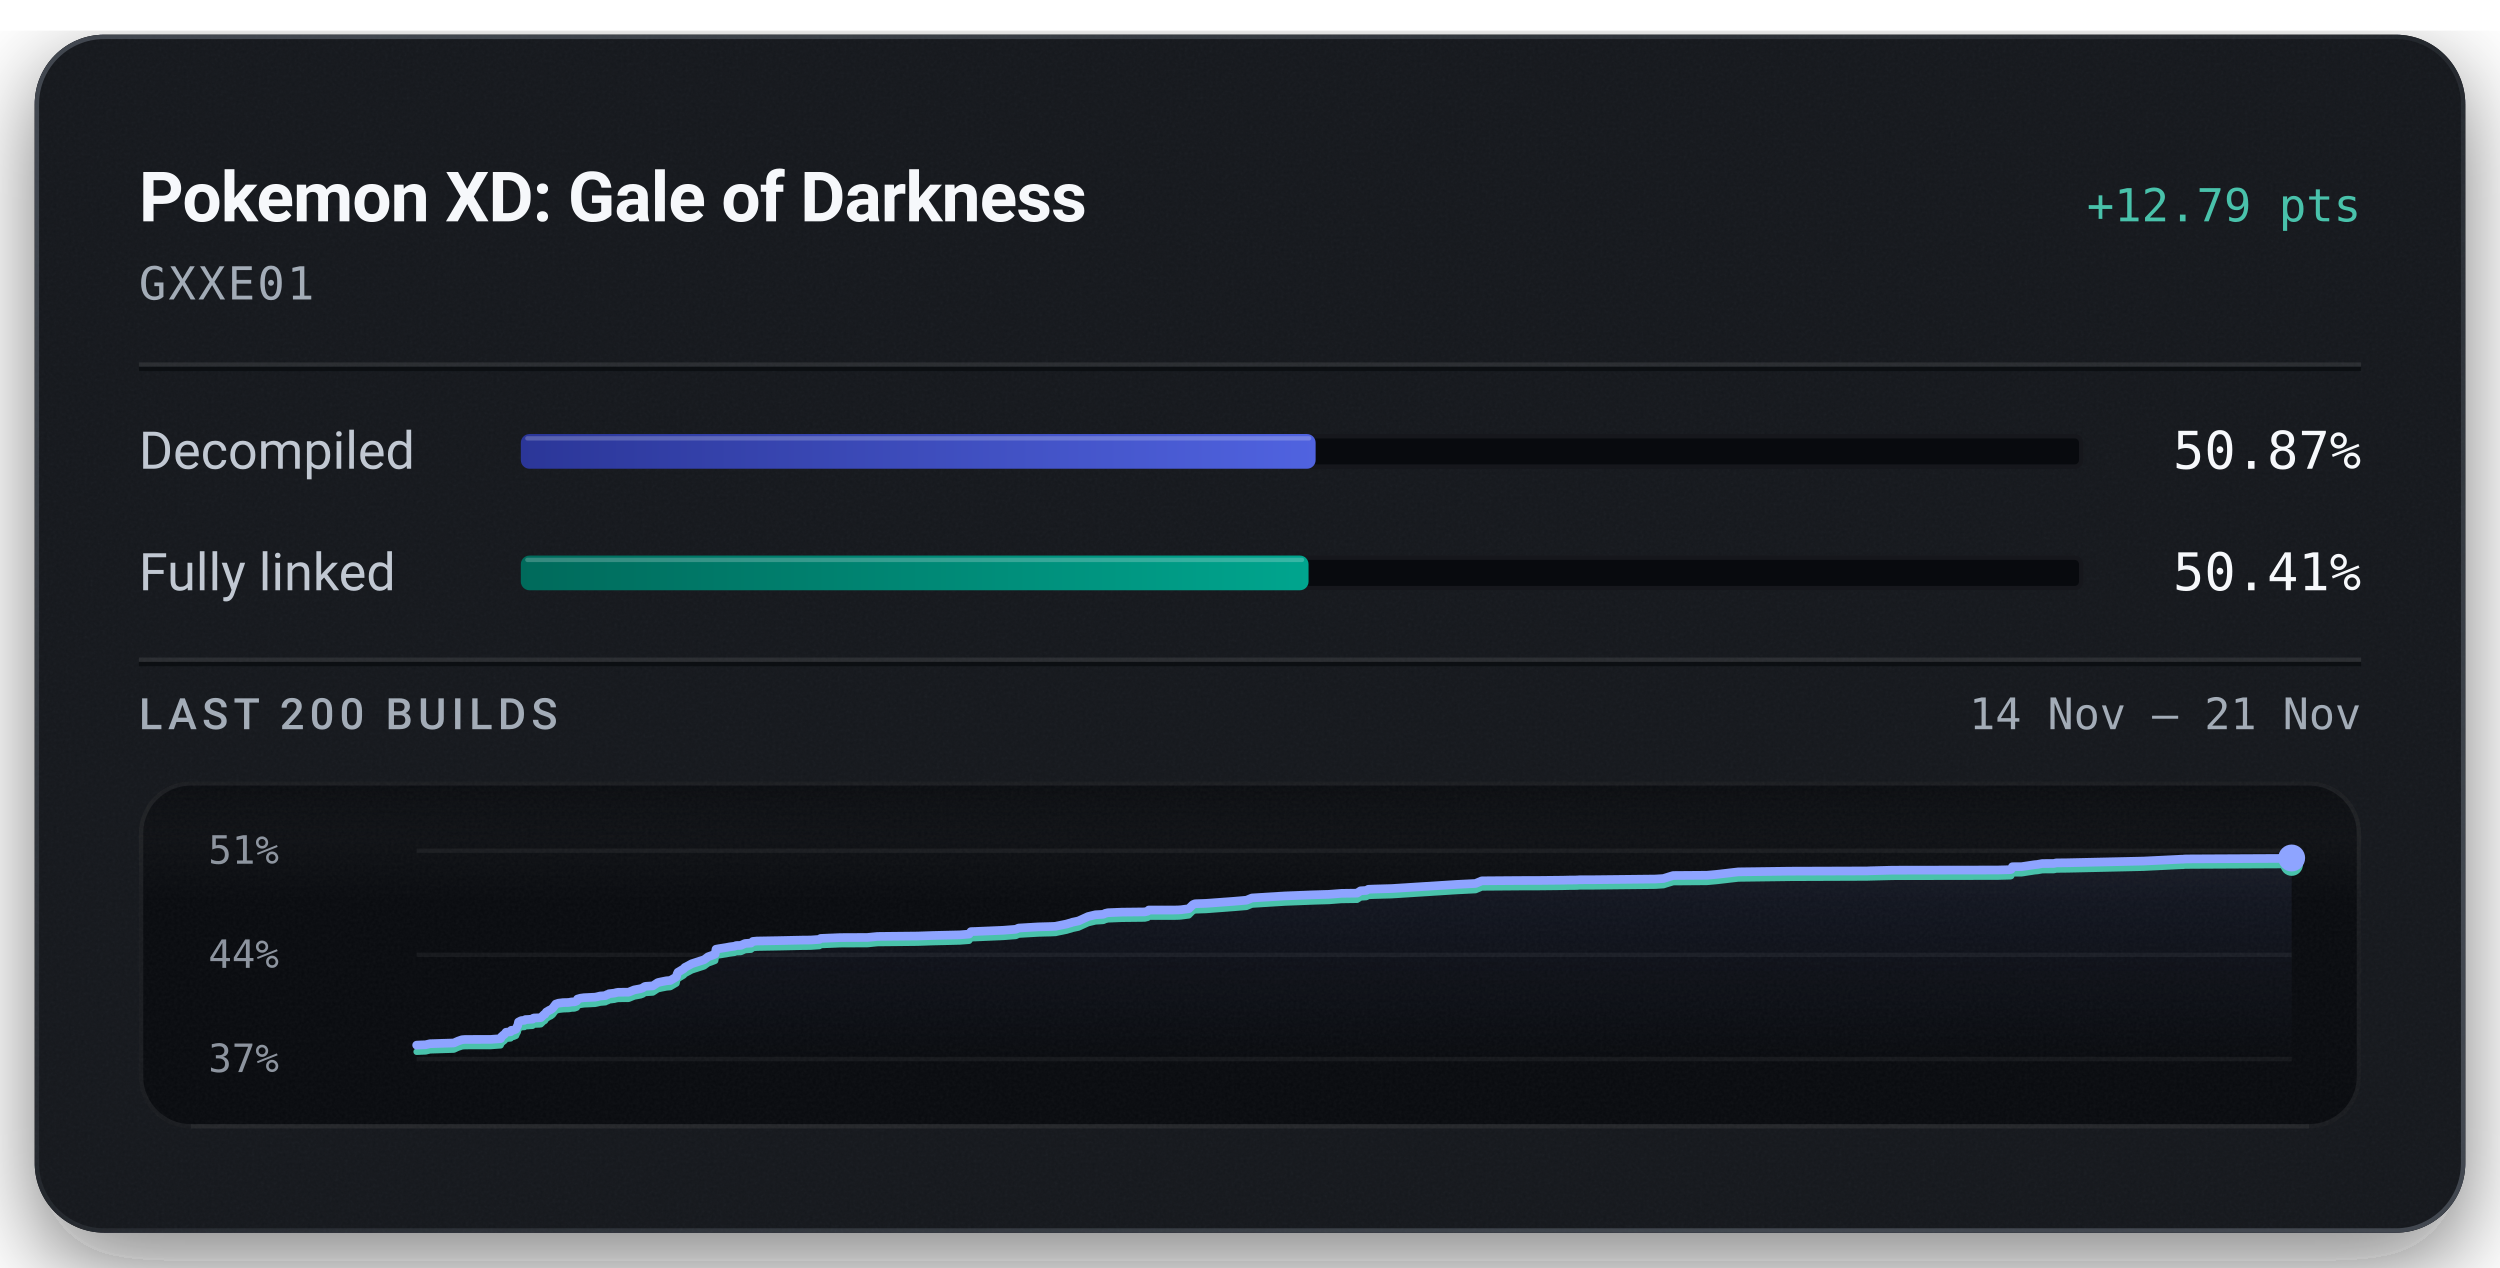
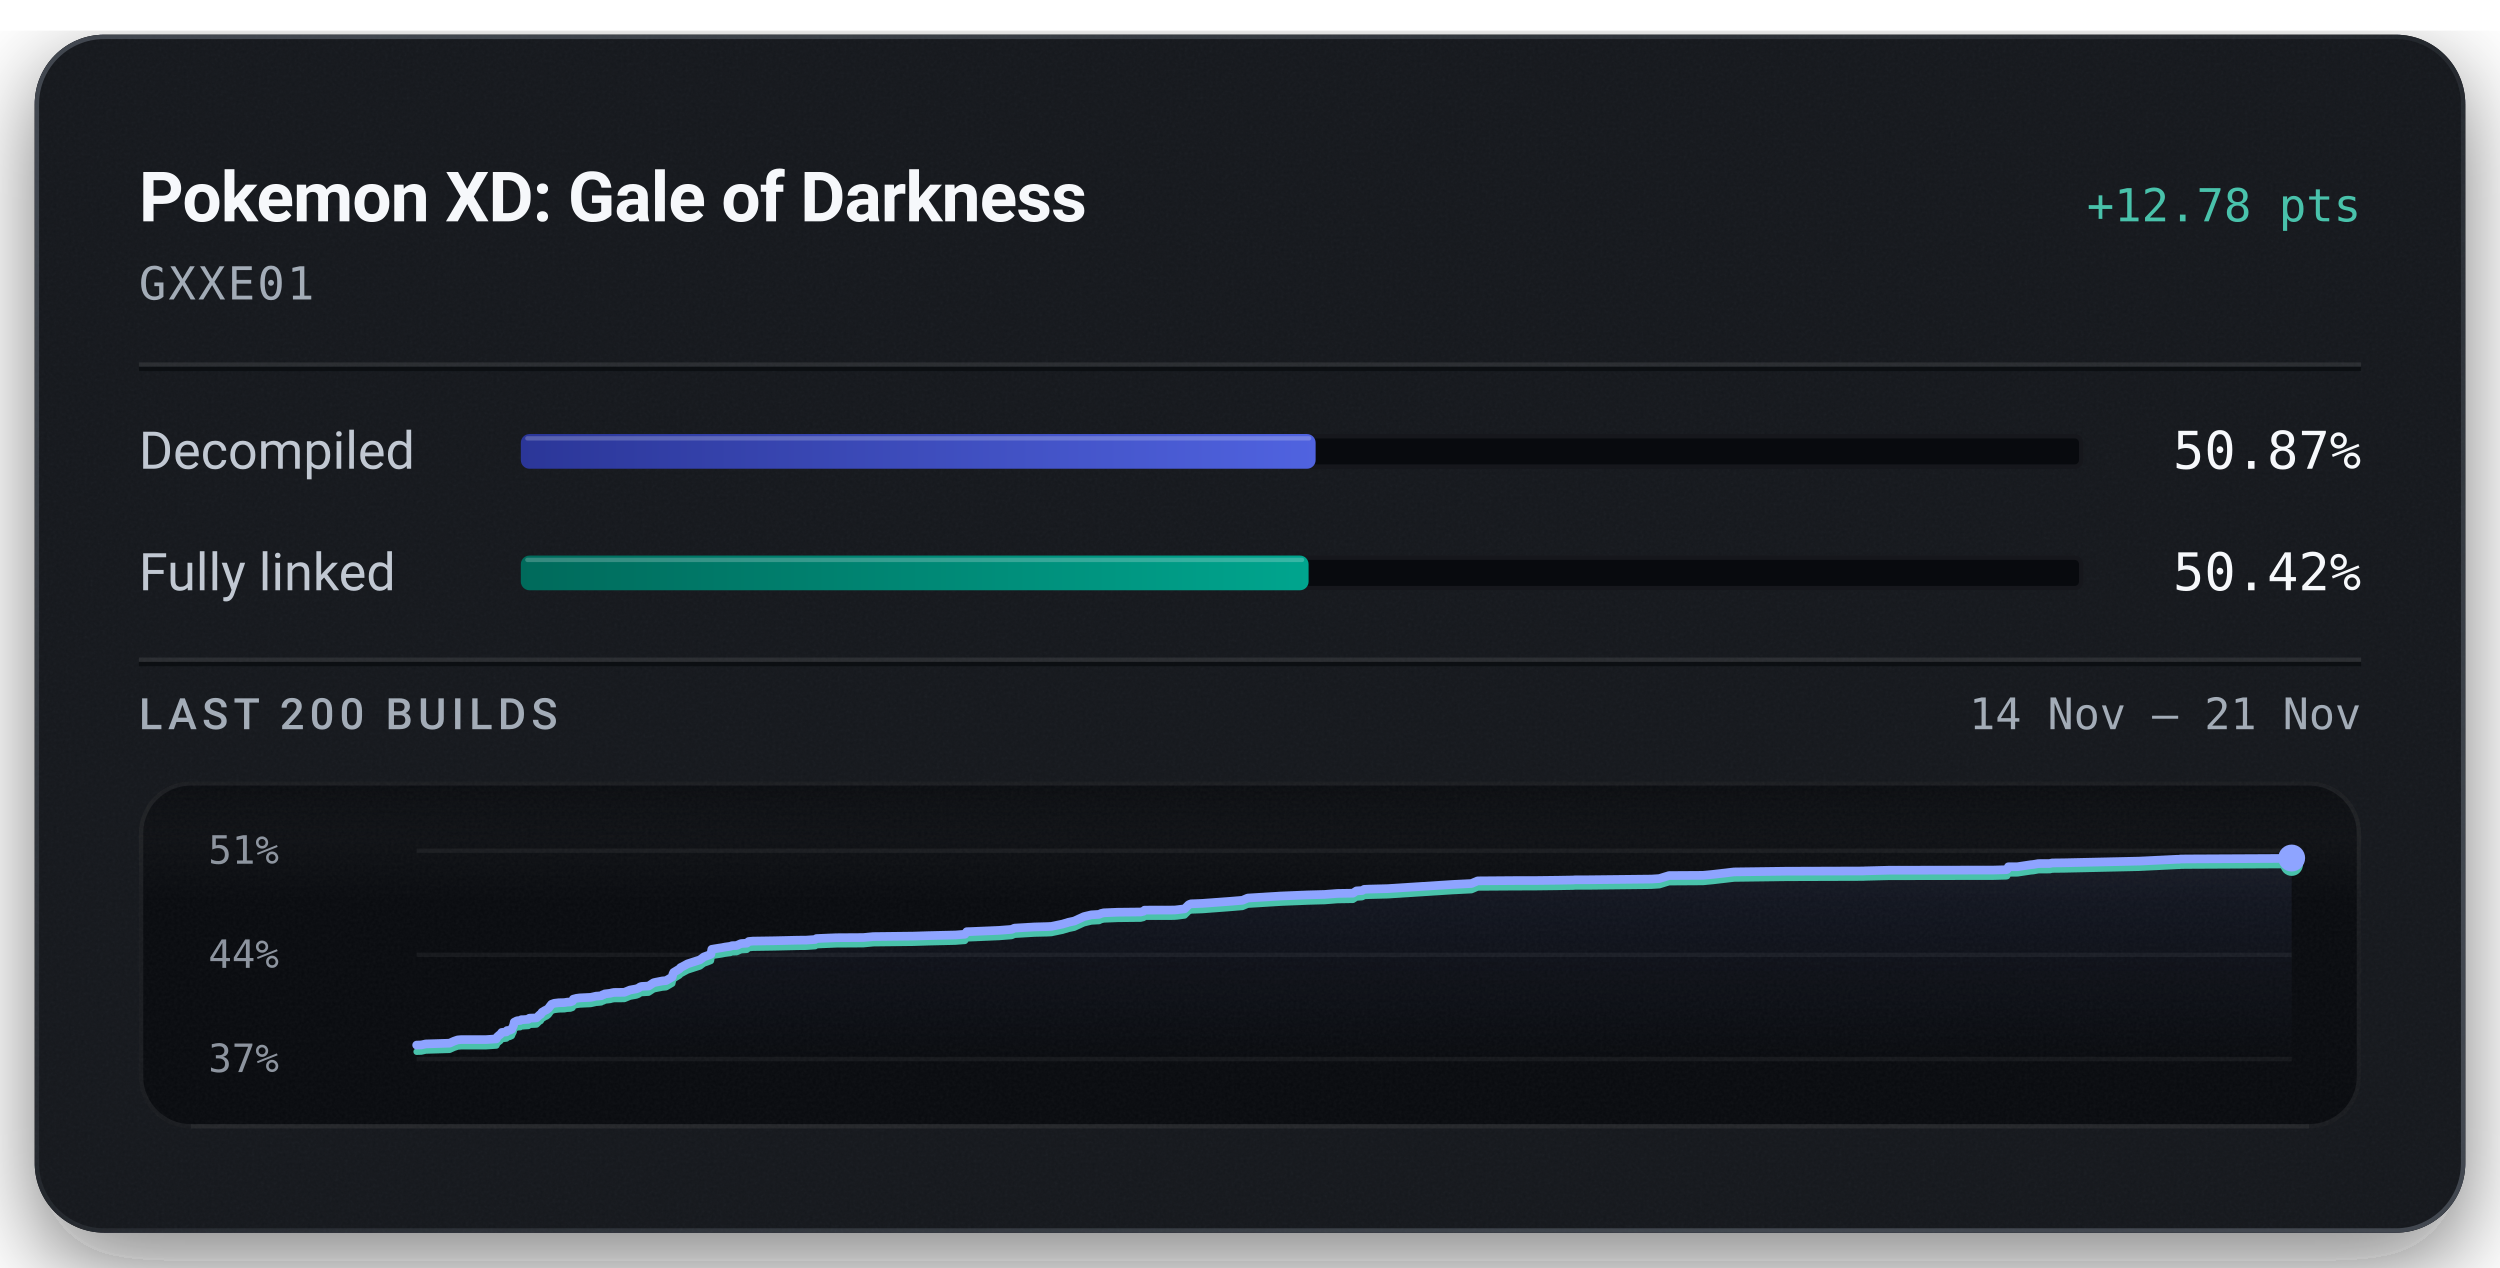
<svg xmlns="http://www.w3.org/2000/svg" width="576" height="292" viewBox="0 0 576 292" role="img" aria-labelledby="title description">
  <defs>
    <linearGradient id="badge-rim" x1="1" y1="1" x2="0" y2="0">
      <stop offset="0.15" stop-color="#6b747f" stop-opacity="0.5" />
      <stop offset="0.51" stop-color="#6b747f" stop-opacity="0.15" />
      <stop offset="0.93" stop-color="#6b747f" stop-opacity="0.5" />
    </linearGradient>
    <linearGradient id="badge-progress" x1="0" y1="0" x2="1" y2="0">
      <stop offset="0" stop-color="#2b3698" />
      <stop offset="1" stop-color="#5063e0" />
    </linearGradient>
    <linearGradient id="badge-linked" x1="0" y1="0" x2="1" y2="0">
      <stop offset="0" stop-color="#006a5b" />
      <stop offset="1" stop-color="#00a58e" />
    </linearGradient>
    <filter id="badge-grain" x="0" y="0" width="100%" height="100%">
      <feTurbulence type="fractalNoise" baseFrequency="1.4" numOctaves="2" stitchTiles="stitch" />
      <feColorMatrix type="saturate" values="0" />
    </filter>
    <filter id="badge-shadow" x="-15%" y="-15%" width="130%" height="150%">
      <feDropShadow dx="0" dy="7" stdDeviation="11" flood-color="#080a0e" flood-opacity="0.55" />
    </filter>
    <clipPath id="badge-card-clip">
      <rect x="8" y="8" width="560" height="276" rx="16" />
    </clipPath>
    <linearGradient id="badge-area" x1="0" y1="0" x2="0" y2="1">
      <stop offset="0" stop-color="#8ea4ff" stop-opacity="0.085" />
      <stop offset="1" stop-color="#8ea4ff" stop-opacity="0" />
    </linearGradient>
    <linearGradient id="badge-well-frost" x1="0" y1="0" x2="0" y2="1">
      <stop offset="0" stop-color="#f6f8fb" stop-opacity="0.045" />
      <stop offset="1" stop-color="#f6f8fb" stop-opacity="0" />
    </linearGradient>
    <linearGradient id="badge-well-shade" x1="0" y1="0" x2="0" y2="1">
      <stop offset="0" stop-color="#080a0e" stop-opacity="0.9" />
      <stop offset="1" stop-color="#080a0e" stop-opacity="0" />
    </linearGradient>
    <clipPath id="badge-well-clip">
      <rect x="32" y="180" width="512" height="80" rx="12" />
    </clipPath>
  </defs>
  <rect x="8" y="8" width="560" height="276" rx="16" fill="#14171c" filter="url(#badge-shadow)" />
  <g clip-path="url(#badge-card-clip)">
    <rect x="8" y="8" width="560" height="276" rx="16" fill="#14171c" />
    <rect x="8" y="8" width="560" height="276" filter="url(#badge-grain)" opacity="0.05" />
  </g>
  <rect x="8.5" y="8.5" width="559" height="275" rx="15.5" fill="none" stroke="url(#badge-rim)" stroke-width="1" />
  <text x="32" y="51" fill="#f6f8fb" font-family="system-ui, -apple-system, 'Segoe UI', Roboto, sans-serif" font-size="16" font-weight="600" text-anchor="start" letter-spacing="-0.2">Pokemon XD: Gale of Darkness</text>
-   <text x="544" y="51" fill="#49c2ab" font-family="ui-monospace, 'SF Mono', 'Cascadia Mono', Menlo, Consolas, monospace" font-size="10.5" font-weight="500" text-anchor="end">+12.79 pts</text>
+   <text x="544" y="51" fill="#49c2ab" font-family="ui-monospace, 'SF Mono', 'Cascadia Mono', Menlo, Consolas, monospace" font-size="10.5" font-weight="500" text-anchor="end">+12.78 pts</text>
  <text x="32" y="69" fill="#a3acb7" font-family="ui-monospace, 'SF Mono', 'Cascadia Mono', Menlo, Consolas, monospace" font-size="10.5" font-weight="400" text-anchor="start" letter-spacing="0.5">GXXE01</text>
  <line x1="32" y1="84" x2="544" y2="84" stroke="#f6f8fb" stroke-opacity="0.09" stroke-width="1" />
  <line x1="32" y1="85" x2="544" y2="85" stroke="#080a0e" stroke-opacity="0.7" stroke-width="1" />
  <text x="32" y="108" fill="#c1c8d2" font-family="system-ui, -apple-system, 'Segoe UI', Roboto, sans-serif" font-size="12" font-weight="400" text-anchor="start">Decompiled</text>
  <rect x="120" y="100" width="360" height="8" rx="2" fill="#080a0e" />
  <rect x="120.5" y="100.5" width="359" height="7" rx="1.5" fill="none" stroke="#f6f8fb" stroke-opacity="0.06" stroke-width="1" />
  <rect x="120" y="100" width="183.12" height="8" rx="2" fill="url(#badge-progress)" />
  <rect x="121" y="100.5" width="181.12" height="1" rx="0.5" fill="#f6f8fb" fill-opacity="0.22" />
  <text x="544" y="108" fill="#f6f8fb" font-family="ui-monospace, 'SF Mono', 'Cascadia Mono', Menlo, Consolas, monospace" font-size="12" font-weight="500" text-anchor="end">50.87%</text>
  <text x="32" y="136" fill="#c1c8d2" font-family="system-ui, -apple-system, 'Segoe UI', Roboto, sans-serif" font-size="12" font-weight="400" text-anchor="start">Fully linked</text>
  <rect x="120" y="128" width="360" height="8" rx="2" fill="#080a0e" />
  <rect x="120.5" y="128.5" width="359" height="7" rx="1.5" fill="none" stroke="#f6f8fb" stroke-opacity="0.06" stroke-width="1" />
-   <rect x="120" y="128" width="181.49" height="8" rx="2" fill="url(#badge-linked)" />
-   <rect x="121" y="128.5" width="179.49" height="1" rx="0.5" fill="#f6f8fb" fill-opacity="0.22" />
-   <text x="544" y="136" fill="#f6f8fb" font-family="ui-monospace, 'SF Mono', 'Cascadia Mono', Menlo, Consolas, monospace" font-size="12" font-weight="500" text-anchor="end">50.41%</text>
+   <rect x="120" y="128" width="181.50" height="8" rx="2" fill="url(#badge-linked)" />
+   <rect x="121" y="128.5" width="179.50" height="1" rx="0.5" fill="#f6f8fb" fill-opacity="0.22" />
+   <text x="544" y="136" fill="#f6f8fb" font-family="ui-monospace, 'SF Mono', 'Cascadia Mono', Menlo, Consolas, monospace" font-size="12" font-weight="500" text-anchor="end">50.42%</text>
  <line x1="32" y1="152" x2="544" y2="152" stroke="#f6f8fb" stroke-opacity="0.09" stroke-width="1" />
  <line x1="32" y1="153" x2="544" y2="153" stroke="#080a0e" stroke-opacity="0.7" stroke-width="1" />
  <text x="32" y="168" fill="#a3acb7" font-family="system-ui, -apple-system, 'Segoe UI', Roboto, sans-serif" font-size="10" font-weight="500" text-anchor="start" letter-spacing="1.2">LAST 200 BUILDS</text>
  <text x="544" y="168" fill="#a3acb7" font-family="ui-monospace, 'SF Mono', 'Cascadia Mono', Menlo, Consolas, monospace" font-size="10" font-weight="400" text-anchor="end">14 Nov – 21 Nov</text>
  <g clip-path="url(#badge-well-clip)">
    <rect x="32" y="180" width="512" height="80" rx="12" fill="#080a0e" />
    <rect x="32" y="180" width="512" height="28" fill="url(#badge-well-frost)" />
    <rect x="32" y="180" width="512" height="14" fill="url(#badge-well-shade)" />
    <rect x="32" y="180" width="512" height="80" filter="url(#badge-grain)" opacity="0.05" />
  </g>
  <rect x="32.5" y="180.5" width="511" height="79" rx="11.5" fill="none" stroke="#f6f8fb" stroke-opacity="0.07" stroke-width="1" />
  <line x1="44" y1="259.5" x2="532" y2="259.5" stroke="#f6f8fb" stroke-opacity="0.05" stroke-width="1" />
  <text x="48" y="199" fill="#a3acb7" font-family="ui-monospace, 'SF Mono', 'Cascadia Mono', Menlo, Consolas, monospace" font-size="9" font-weight="400" text-anchor="start" fill-opacity="0.85">51%</text>
  <text x="48" y="223" fill="#a3acb7" font-family="ui-monospace, 'SF Mono', 'Cascadia Mono', Menlo, Consolas, monospace" font-size="9" font-weight="400" text-anchor="start" fill-opacity="0.85">44%</text>
  <text x="48" y="247" fill="#a3acb7" font-family="ui-monospace, 'SF Mono', 'Cascadia Mono', Menlo, Consolas, monospace" font-size="9" font-weight="400" text-anchor="start" fill-opacity="0.85">37%</text>
  <line x1="96" y1="196.00" x2="528" y2="196.00" stroke="#f6f8fb" stroke-opacity="0.055" stroke-width="1" />
  <line x1="96" y1="220.00" x2="528" y2="220.00" stroke="#f6f8fb" stroke-opacity="0.055" stroke-width="1" />
  <line x1="96" y1="244.00" x2="528" y2="244.00" stroke="#f6f8fb" stroke-opacity="0.055" stroke-width="1" />
-   <path d="M96.00,240.80 L96.98,240.75 L98.06,240.71 L99.07,240.47 L104.57,240.30 L105.57,239.85 L106.45,239.55 L107.20,239.49 L113.02,239.48 L115.34,239.31 L115.55,238.84 L115.78,238.65 L116.01,238.43 L116.20,238.34 L116.59,237.83 L117.66,237.71 L117.81,237.38 L118.32,237.36 L118.88,237.12 L119.10,236.58 L119.28,236.29 L119.46,235.47 L119.80,235.30 L120.02,235.18 L120.22,235.13 L120.84,235.08 L121.08,234.90 L121.60,234.89 L121.83,234.87 L122.71,234.81 L122.81,234.63 L123.00,234.54 L124.23,234.50 L124.61,234.46 L125.37,233.72 L125.55,233.68 L125.86,233.18 L126.34,232.90 L126.51,232.78 L126.90,232.62 L127.35,232.27 L127.69,231.81 L128.05,231.34 L128.68,231.13 L129.76,231.00 L131.00,230.97 L131.72,230.84 L132.36,230.83 L132.88,230.63 L133.05,230.18 L133.75,229.98 L134.55,229.87 L137.07,229.75 L137.54,229.66 L138.31,229.47 L138.72,229.45 L139.51,229.38 L139.83,229.16 L140.04,229.15 L140.30,228.96 L141.57,228.81 L141.98,228.70 L142.44,228.62 L144.83,228.60 L146.12,228.07 L147.57,227.80 L148.11,227.61 L148.46,227.34 L148.71,227.26 L148.84,227.24 L150.42,227.14 L151.58,226.38 L152.29,226.22 L153.56,225.97 L154.44,225.90 L155.85,225.07 L156.00,224.42 L156.19,224.01 L157.54,223.20 L157.79,222.89 L158.12,222.73 L159.39,222.04 L162.23,221.12 L163.15,220.44 L164.42,219.98 L164.76,219.84 L164.97,218.70 L165.66,218.57 L167.32,218.31 L168.08,218.16 L169.26,218.01 L169.62,217.85 L170.68,217.82 L171.66,217.38 L171.93,217.36 L173.04,217.28 L173.47,216.90 L174.43,216.81 L179.42,216.72 L184.80,216.60 L186.79,216.58 L187.19,216.55 L188.79,216.44 L189.09,216.21 L193.63,216.02 L199.87,215.99 L202.16,215.76 L211.41,215.66 L214.86,215.54 L221.12,215.39 L223.28,215.22 L223.71,214.64 L224.74,214.61 L231.10,214.34 L234.05,214.11 L234.70,213.82 L239.24,213.55 L242.15,213.47 L243.26,213.42 L243.45,213.36 L245.80,212.88 L246.17,212.76 L246.84,212.58 L247.09,212.48 L248.47,212.19 L250.69,211.17 L252.39,210.76 L254.18,210.66 L254.42,210.55 L254.63,210.44 L254.89,210.38 L255.26,210.29 L258.46,210.16 L263.76,210.10 L264.42,209.94 L264.67,209.67 L270.45,209.67 L271.61,209.64 L272.13,209.60 L273.90,209.37 L274.83,208.44 L275.33,208.22 L277.94,208.13 L284.32,207.66 L287.20,207.41 L288.45,206.89 L296.08,206.42 L302.13,206.18 L305.33,206.08 L306.12,206.06 L309.06,205.83 L312.67,205.78 L313.48,205.24 L314.79,205.16 L315.27,204.89 L316.47,204.84 L320.66,204.72 L335.60,203.77 L339.97,203.55 L341.41,202.94 L350.05,202.87 L354.36,202.86 L360.00,202.80 L361.57,202.76 L362.25,202.76 L363.37,202.74 L363.85,202.70 L367.06,202.69 L381.42,202.53 L383.26,202.41 L384.54,202.01 L385.50,201.72 L393.28,201.66 L395.49,201.46 L400.49,200.88 L412.43,200.72 L430.19,200.66 L430.76,200.63 L436.10,200.49 L460.25,200.45 L463.16,200.37 L463.36,200.32 L463.66,199.69 L465.77,199.68 L468.80,199.22 L469.41,199.17 L470.54,198.96 L471.38,198.95 L471.93,198.95 L473.21,198.94 L473.76,198.81 L476.43,198.78 L493.82,198.39 L496.28,198.27 L502.63,197.96 L503.00,197.96 L503.31,197.91 L504.77,197.89 L527.83,197.77 L528.00,197.68 L528.00,244.00 L96.00,244.00 Z" fill="url(#badge-area)" />
-   <path d="M96.00,242.32 L96.98,242.27 L98.06,242.23 L99.07,241.99 L104.57,241.82 L105.57,241.36 L106.45,241.07 L107.20,241.01 L113.02,241.00 L115.34,240.83 L115.55,240.36 L115.78,240.17 L116.01,239.95 L116.20,239.86 L116.59,239.34 L117.66,239.23 L117.81,238.90 L118.32,238.88 L118.88,238.64 L119.10,238.10 L119.28,237.81 L119.46,236.99 L119.80,236.82 L120.02,236.70 L120.22,236.64 L120.84,236.60 L121.08,236.42 L121.60,236.41 L121.83,236.39 L122.71,236.33 L122.81,236.15 L123.00,236.06 L124.23,236.02 L124.61,235.98 L125.37,235.24 L125.55,235.20 L125.86,234.70 L126.34,234.42 L126.51,234.30 L126.90,234.14 L127.35,233.79 L127.69,233.33 L128.05,232.86 L128.68,232.65 L129.76,232.52 L131.00,232.48 L131.72,232.36 L132.36,232.34 L132.88,232.15 L133.05,231.70 L133.75,231.50 L134.55,231.39 L137.07,231.27 L137.54,231.18 L138.31,230.99 L138.72,230.97 L139.51,230.90 L139.83,230.67 L140.04,230.67 L140.30,230.48 L141.57,230.33 L141.98,230.22 L142.44,230.14 L144.83,230.12 L146.12,229.59 L147.57,229.32 L148.11,229.13 L148.46,228.86 L148.71,228.78 L148.84,228.76 L150.42,228.66 L151.58,227.90 L152.29,227.74 L153.56,227.49 L154.44,227.42 L155.85,226.59 L156.00,225.94 L156.19,225.53 L157.54,224.72 L157.79,224.41 L158.12,224.24 L159.39,223.56 L162.23,222.64 L163.15,221.96 L164.42,221.50 L164.76,221.36 L164.97,220.22 L165.66,220.09 L167.32,219.83 L168.08,219.68 L169.26,219.52 L169.62,219.37 L170.68,219.34 L171.66,218.90 L171.93,218.87 L173.04,218.80 L173.47,218.42 L174.43,218.33 L179.42,218.24 L184.80,218.12 L186.79,218.10 L187.19,218.07 L188.79,217.96 L189.09,217.73 L193.63,217.54 L199.87,217.51 L202.16,217.28 L211.41,217.18 L214.86,217.06 L221.12,216.91 L223.28,216.74 L223.71,216.16 L224.74,216.13 L231.10,215.86 L234.05,215.63 L234.70,215.33 L239.24,215.07 L242.15,214.99 L243.26,214.94 L243.45,214.88 L245.80,214.40 L246.17,214.28 L246.84,214.10 L247.09,214.00 L248.47,213.71 L250.69,212.69 L252.39,212.28 L254.18,212.17 L254.42,212.07 L254.63,211.96 L254.89,211.90 L255.26,211.81 L258.46,211.68 L263.76,211.62 L264.42,211.46 L264.67,211.19 L270.45,211.19 L271.61,211.16 L272.13,211.12 L273.90,210.89 L274.83,209.95 L275.33,209.74 L277.94,209.65 L284.32,209.17 L287.20,208.93 L288.45,208.41 L296.08,207.94 L302.13,207.70 L305.33,207.60 L306.12,207.58 L309.06,207.35 L312.67,207.30 L313.48,206.76 L314.79,206.68 L315.27,206.41 L316.47,206.36 L320.66,206.24 L335.60,205.29 L339.97,205.07 L341.41,204.46 L350.05,204.39 L354.36,204.38 L360.00,204.32 L361.57,204.28 L362.25,204.28 L363.37,204.26 L363.85,204.22 L367.06,204.21 L381.42,204.05 L383.26,203.93 L384.54,203.53 L385.50,203.24 L393.28,203.18 L395.49,202.98 L400.49,202.40 L412.43,202.24 L430.19,202.17 L430.76,202.15 L436.10,202.01 L460.25,201.97 L463.16,201.89 L463.36,201.84 L463.66,201.21 L465.77,201.20 L468.80,200.73 L469.41,200.68 L470.54,200.48 L471.38,200.47 L471.93,200.47 L473.21,200.46 L473.76,200.33 L476.43,200.30 L493.82,199.91 L496.28,199.79 L502.63,199.48 L503.00,199.48 L503.31,199.43 L504.77,199.41 L527.83,199.29 L528.00,199.20" fill="none" stroke="#49c2ab" stroke-width="1.5" stroke-linejoin="round" stroke-linecap="round" />
-   <path d="M96.00,240.80 L96.98,240.75 L98.06,240.71 L99.07,240.47 L104.57,240.30 L105.57,239.85 L106.45,239.55 L107.20,239.49 L113.02,239.48 L115.34,239.31 L115.55,238.84 L115.78,238.65 L116.01,238.43 L116.20,238.34 L116.59,237.83 L117.66,237.71 L117.81,237.38 L118.32,237.36 L118.88,237.12 L119.10,236.58 L119.28,236.29 L119.46,235.47 L119.80,235.30 L120.02,235.18 L120.22,235.13 L120.84,235.08 L121.08,234.90 L121.60,234.89 L121.83,234.87 L122.71,234.81 L122.81,234.63 L123.00,234.54 L124.23,234.50 L124.61,234.46 L125.37,233.72 L125.55,233.68 L125.86,233.18 L126.34,232.90 L126.51,232.78 L126.90,232.62 L127.35,232.27 L127.69,231.81 L128.05,231.34 L128.68,231.13 L129.76,231.00 L131.00,230.97 L131.72,230.84 L132.36,230.83 L132.88,230.63 L133.05,230.18 L133.75,229.98 L134.55,229.87 L137.07,229.75 L137.54,229.66 L138.31,229.47 L138.72,229.45 L139.51,229.38 L139.83,229.16 L140.04,229.15 L140.30,228.96 L141.57,228.81 L141.98,228.70 L142.44,228.62 L144.83,228.60 L146.12,228.07 L147.57,227.80 L148.11,227.61 L148.46,227.34 L148.71,227.26 L148.84,227.24 L150.42,227.14 L151.58,226.38 L152.29,226.22 L153.56,225.97 L154.44,225.90 L155.85,225.07 L156.00,224.42 L156.19,224.01 L157.54,223.20 L157.79,222.89 L158.12,222.73 L159.39,222.04 L162.23,221.12 L163.15,220.44 L164.42,219.98 L164.76,219.84 L164.97,218.70 L165.66,218.57 L167.32,218.31 L168.08,218.16 L169.26,218.01 L169.62,217.85 L170.68,217.82 L171.66,217.38 L171.93,217.36 L173.04,217.28 L173.47,216.90 L174.43,216.81 L179.42,216.72 L184.80,216.60 L186.79,216.58 L187.19,216.55 L188.79,216.44 L189.09,216.21 L193.63,216.02 L199.87,215.99 L202.16,215.76 L211.41,215.66 L214.86,215.54 L221.12,215.39 L223.28,215.22 L223.71,214.64 L224.74,214.61 L231.10,214.34 L234.05,214.11 L234.70,213.82 L239.24,213.55 L242.15,213.47 L243.26,213.42 L243.45,213.36 L245.80,212.88 L246.17,212.76 L246.84,212.58 L247.09,212.48 L248.47,212.19 L250.69,211.17 L252.39,210.76 L254.18,210.66 L254.42,210.55 L254.63,210.44 L254.89,210.38 L255.26,210.29 L258.46,210.16 L263.76,210.10 L264.42,209.94 L264.67,209.67 L270.45,209.67 L271.61,209.64 L272.13,209.60 L273.90,209.37 L274.83,208.44 L275.33,208.22 L277.94,208.13 L284.32,207.66 L287.20,207.41 L288.45,206.89 L296.08,206.42 L302.13,206.18 L305.33,206.08 L306.12,206.06 L309.06,205.83 L312.67,205.78 L313.48,205.24 L314.79,205.16 L315.27,204.89 L316.47,204.84 L320.66,204.72 L335.60,203.77 L339.97,203.55 L341.41,202.94 L350.05,202.87 L354.36,202.86 L360.00,202.80 L361.57,202.76 L362.25,202.76 L363.37,202.74 L363.85,202.70 L367.06,202.69 L381.42,202.53 L383.26,202.41 L384.54,202.01 L385.50,201.72 L393.28,201.66 L395.49,201.46 L400.49,200.88 L412.43,200.72 L430.19,200.66 L430.76,200.63 L436.10,200.49 L460.25,200.45 L463.16,200.37 L463.36,200.32 L463.66,199.69 L465.77,199.68 L468.80,199.22 L469.41,199.17 L470.54,198.96 L471.38,198.95 L471.93,198.95 L473.21,198.94 L473.76,198.81 L476.43,198.78 L493.82,198.39 L496.28,198.27 L502.63,197.96 L503.00,197.96 L503.31,197.91 L504.77,197.89 L527.83,197.77 L528.00,197.68" fill="none" stroke="#8ea4ff" stroke-width="2" stroke-linejoin="round" stroke-linecap="round" />
-   <circle cx="528.00" cy="199.20" r="2.6" fill="#49c2ab" />
-   <circle cx="528.00" cy="197.68" r="3.1" fill="#8ea4ff" />
+   <path d="M96.00,240.79 L97.08,240.75 L98.09,240.52 L103.59,240.35 L104.59,239.89 L105.47,239.59 L106.22,239.53 L112.04,239.52 L114.36,239.36 L114.57,238.89 L114.80,238.69 L115.03,238.47 L115.22,238.38 L115.61,237.87 L116.68,237.75 L116.84,237.43 L117.34,237.41 L117.90,237.16 L118.13,236.62 L118.30,236.33 L118.48,235.51 L118.82,235.34 L119.04,235.22 L119.24,235.17 L119.86,235.12 L120.11,234.94 L120.62,234.93 L120.85,234.91 L121.73,234.85 L121.84,234.67 L122.02,234.58 L123.25,234.54 L123.63,234.50 L124.40,233.76 L124.57,233.72 L124.88,233.22 L125.36,232.94 L125.53,232.82 L125.93,232.66 L126.38,232.31 L126.71,231.85 L127.08,231.38 L127.70,231.16 L128.78,231.03 L130.02,231.00 L130.75,230.88 L131.39,230.86 L131.91,230.67 L132.08,230.21 L132.78,230.02 L133.57,229.91 L136.09,229.79 L136.57,229.69 L137.34,229.51 L137.75,229.49 L138.54,229.41 L138.86,229.19 L139.07,229.18 L139.32,229.00 L140.59,228.85 L141.01,228.74 L141.46,228.66 L143.86,228.63 L145.15,228.10 L146.60,227.84 L147.13,227.64 L147.49,227.37 L147.73,227.30 L147.87,227.27 L149.44,227.18 L150.61,226.41 L151.32,226.26 L152.59,226.01 L153.47,225.93 L154.88,225.10 L155.03,224.45 L155.22,224.04 L156.56,223.23 L156.81,222.92 L157.14,222.76 L158.41,222.07 L161.26,221.15 L162.18,220.47 L163.44,220.01 L163.78,219.87 L164.00,218.72 L164.69,218.60 L166.35,218.34 L167.11,218.19 L168.29,218.03 L168.65,217.88 L169.71,217.85 L170.69,217.41 L170.96,217.38 L172.07,217.31 L172.50,216.92 L173.46,216.83 L178.45,216.75 L183.84,216.62 L185.82,216.60 L186.22,216.57 L187.83,216.46 L188.12,216.24 L192.66,216.05 L198.90,216.01 L201.20,215.79 L210.44,215.68 L213.90,215.57 L220.16,215.42 L222.31,215.25 L222.75,214.66 L223.78,214.63 L230.14,214.36 L233.09,214.13 L233.74,213.84 L238.29,213.57 L241.20,213.49 L242.30,213.44 L242.49,213.39 L244.84,212.90 L245.21,212.78 L245.88,212.60 L246.13,212.50 L247.51,212.21 L249.73,211.19 L251.43,210.78 L253.23,210.67 L253.46,210.57 L253.67,210.46 L253.94,210.40 L254.30,210.31 L257.51,210.18 L262.80,210.12 L263.46,209.96 L263.72,209.69 L269.50,209.68 L270.66,209.66 L271.18,209.61 L272.95,209.39 L273.88,208.45 L274.37,208.24 L276.99,208.14 L283.37,207.67 L286.25,207.43 L287.49,206.91 L295.13,206.44 L301.18,206.19 L304.38,206.10 L305.17,206.08 L308.11,205.85 L311.72,205.79 L312.53,205.26 L313.85,205.18 L314.32,204.90 L315.53,204.85 L319.72,204.74 L334.65,203.78 L339.03,203.56 L340.46,202.95 L349.11,202.88 L353.41,202.88 L359.06,202.81 L360.62,202.78 L361.31,202.77 L362.43,202.75 L362.91,202.71 L366.12,202.70 L380.48,202.54 L382.32,202.42 L383.60,202.02 L384.56,201.73 L392.35,201.68 L394.55,201.47 L399.55,200.89 L411.49,200.73 L429.26,200.67 L429.83,200.64 L435.17,200.50 L459.33,200.46 L462.23,200.38 L462.43,200.33 L462.74,199.70 L464.84,199.69 L467.88,199.23 L468.49,199.17 L469.62,198.97 L470.46,198.96 L471.01,198.96 L472.29,198.95 L472.83,198.82 L475.51,198.79 L492.90,198.40 L495.36,198.28 L501.71,197.97 L502.08,197.97 L502.39,197.92 L503.85,197.90 L526.91,197.78 L527.08,197.69 L528.00,197.69 L528.00,244.00 L96.00,244.00 Z" fill="url(#badge-area)" />
+   <path d="M96.00,242.31 L97.08,242.27 L98.09,242.04 L103.59,241.87 L104.59,241.41 L105.47,241.11 L106.22,241.05 L112.04,241.04 L114.36,240.88 L114.57,240.41 L114.80,240.21 L115.03,239.99 L115.22,239.90 L115.61,239.39 L116.68,239.27 L116.84,238.95 L117.34,238.93 L117.90,238.68 L118.13,238.14 L118.30,237.85 L118.48,237.03 L118.82,236.86 L119.04,236.74 L119.24,236.69 L119.86,236.65 L120.11,236.46 L120.62,236.45 L120.85,236.43 L121.73,236.37 L121.84,236.19 L122.02,236.10 L123.25,236.06 L123.63,236.03 L124.40,235.28 L124.57,235.24 L124.88,234.74 L125.36,234.46 L125.53,234.34 L125.93,234.18 L126.38,233.83 L126.71,233.37 L127.08,232.90 L127.70,232.68 L128.78,232.55 L130.02,232.52 L130.75,232.40 L131.39,232.38 L131.91,232.19 L132.08,231.73 L132.78,231.54 L133.57,231.43 L136.09,231.31 L136.57,231.21 L137.34,231.03 L137.75,231.01 L138.54,230.93 L138.86,230.71 L139.07,230.70 L139.32,230.52 L140.59,230.37 L141.01,230.26 L141.46,230.18 L143.86,230.16 L145.15,229.62 L146.60,229.36 L147.13,229.16 L147.49,228.89 L147.73,228.82 L147.87,228.79 L149.44,228.70 L150.61,227.93 L151.32,227.78 L152.59,227.53 L153.47,227.45 L154.88,226.62 L155.03,225.97 L155.22,225.56 L156.56,224.75 L156.81,224.44 L157.14,224.28 L158.41,223.59 L161.26,222.67 L162.18,221.99 L163.44,221.53 L163.78,221.39 L164.00,220.24 L164.69,220.12 L166.35,219.86 L167.11,219.71 L168.29,219.55 L168.65,219.40 L169.71,219.37 L170.69,218.93 L170.96,218.90 L172.07,218.83 L172.50,218.44 L173.46,218.35 L178.45,218.27 L183.84,218.14 L185.82,218.12 L186.22,218.09 L187.83,217.98 L188.12,217.76 L192.66,217.57 L198.90,217.53 L201.20,217.31 L210.44,217.20 L213.90,217.09 L220.16,216.94 L222.31,216.77 L222.75,216.18 L223.78,216.15 L230.14,215.88 L233.09,215.65 L233.74,215.36 L238.29,215.09 L241.20,215.02 L242.30,214.96 L242.49,214.91 L244.84,214.42 L245.21,214.30 L245.88,214.12 L246.13,214.02 L247.51,213.73 L249.73,212.71 L251.43,212.30 L253.23,212.20 L253.46,212.09 L253.67,211.98 L253.94,211.92 L254.30,211.83 L257.51,211.70 L262.80,211.64 L263.46,211.48 L263.72,211.21 L269.50,211.21 L270.66,211.18 L271.18,211.14 L272.95,210.91 L273.88,209.97 L274.37,209.76 L276.99,209.67 L283.37,209.19 L286.25,208.95 L287.49,208.43 L295.13,207.96 L301.18,207.71 L304.38,207.62 L305.17,207.60 L308.11,207.37 L311.72,207.31 L312.53,206.78 L313.85,206.70 L314.32,206.42 L315.53,206.37 L319.72,206.26 L334.65,205.30 L339.03,205.08 L340.46,204.47 L349.11,204.41 L353.41,204.40 L359.06,204.33 L360.62,204.30 L361.31,204.29 L362.43,204.27 L362.91,204.23 L366.12,204.23 L380.48,204.06 L382.32,203.94 L383.60,203.54 L384.56,203.25 L392.35,203.20 L394.55,202.99 L399.55,202.41 L411.49,202.25 L429.26,202.19 L429.83,202.16 L435.17,202.02 L459.33,201.98 L462.23,201.90 L462.43,201.85 L462.74,201.22 L464.84,201.21 L467.88,200.75 L468.49,200.70 L469.62,200.49 L470.46,200.48 L471.01,200.48 L472.29,200.47 L472.83,200.34 L475.51,200.31 L492.90,199.92 L495.36,199.80 L501.71,199.49 L502.08,199.49 L502.39,199.44 L503.85,199.42 L526.91,199.30 L527.08,199.21 L528.00,199.21" fill="none" stroke="#49c2ab" stroke-width="1.5" stroke-linejoin="round" stroke-linecap="round" />
+   <path d="M96.00,240.79 L97.08,240.75 L98.09,240.52 L103.59,240.35 L104.59,239.89 L105.47,239.59 L106.22,239.53 L112.04,239.52 L114.36,239.36 L114.57,238.89 L114.80,238.69 L115.03,238.47 L115.22,238.38 L115.61,237.87 L116.68,237.75 L116.84,237.43 L117.34,237.41 L117.90,237.16 L118.13,236.62 L118.30,236.33 L118.48,235.51 L118.82,235.34 L119.04,235.22 L119.24,235.17 L119.86,235.12 L120.11,234.94 L120.62,234.93 L120.85,234.91 L121.73,234.85 L121.84,234.67 L122.02,234.58 L123.25,234.54 L123.63,234.50 L124.40,233.76 L124.57,233.72 L124.88,233.22 L125.36,232.94 L125.53,232.82 L125.93,232.66 L126.38,232.31 L126.71,231.85 L127.08,231.38 L127.70,231.16 L128.78,231.03 L130.02,231.00 L130.75,230.88 L131.39,230.86 L131.91,230.67 L132.08,230.21 L132.78,230.02 L133.57,229.91 L136.09,229.79 L136.57,229.69 L137.34,229.51 L137.75,229.49 L138.54,229.41 L138.86,229.19 L139.07,229.18 L139.32,229.00 L140.59,228.85 L141.01,228.74 L141.46,228.66 L143.86,228.63 L145.15,228.10 L146.60,227.84 L147.13,227.64 L147.49,227.37 L147.73,227.30 L147.87,227.27 L149.44,227.18 L150.61,226.41 L151.32,226.26 L152.59,226.01 L153.47,225.93 L154.88,225.10 L155.03,224.45 L155.22,224.04 L156.56,223.23 L156.81,222.92 L157.14,222.76 L158.41,222.07 L161.26,221.15 L162.18,220.47 L163.44,220.01 L163.78,219.87 L164.00,218.72 L164.69,218.60 L166.35,218.34 L167.11,218.19 L168.29,218.03 L168.65,217.88 L169.71,217.85 L170.69,217.41 L170.96,217.38 L172.07,217.31 L172.50,216.92 L173.46,216.83 L178.45,216.75 L183.84,216.62 L185.82,216.60 L186.22,216.57 L187.83,216.46 L188.12,216.24 L192.66,216.05 L198.90,216.01 L201.20,215.79 L210.44,215.68 L213.90,215.57 L220.16,215.42 L222.31,215.25 L222.75,214.66 L223.78,214.63 L230.14,214.36 L233.09,214.13 L233.74,213.84 L238.29,213.57 L241.20,213.49 L242.30,213.44 L242.49,213.39 L244.84,212.90 L245.21,212.78 L245.88,212.60 L246.13,212.50 L247.51,212.21 L249.73,211.19 L251.43,210.78 L253.23,210.67 L253.46,210.57 L253.67,210.46 L253.94,210.40 L254.30,210.31 L257.51,210.18 L262.80,210.12 L263.46,209.96 L263.72,209.69 L269.50,209.68 L270.66,209.66 L271.18,209.61 L272.95,209.39 L273.88,208.45 L274.37,208.24 L276.99,208.14 L283.37,207.67 L286.25,207.43 L287.49,206.91 L295.13,206.44 L301.18,206.19 L304.38,206.10 L305.17,206.08 L308.11,205.85 L311.72,205.79 L312.53,205.26 L313.85,205.18 L314.32,204.90 L315.53,204.85 L319.72,204.74 L334.65,203.78 L339.03,203.56 L340.46,202.95 L349.11,202.88 L353.41,202.88 L359.06,202.81 L360.62,202.78 L361.31,202.77 L362.43,202.75 L362.91,202.71 L366.12,202.70 L380.48,202.54 L382.32,202.42 L383.60,202.02 L384.56,201.73 L392.35,201.68 L394.55,201.47 L399.55,200.89 L411.49,200.73 L429.26,200.67 L429.83,200.64 L435.17,200.50 L459.33,200.46 L462.23,200.38 L462.43,200.33 L462.74,199.70 L464.84,199.69 L467.88,199.23 L468.49,199.17 L469.62,198.97 L470.46,198.96 L471.01,198.96 L472.29,198.95 L472.83,198.82 L475.51,198.79 L492.90,198.40 L495.36,198.28 L501.71,197.97 L502.08,197.97 L502.39,197.92 L503.85,197.90 L526.91,197.78 L527.08,197.69 L528.00,197.69" fill="none" stroke="#8ea4ff" stroke-width="2" stroke-linejoin="round" stroke-linecap="round" />
+   <circle cx="528.00" cy="199.21" r="2.6" fill="#49c2ab" />
+   <circle cx="528.00" cy="197.69" r="3.1" fill="#8ea4ff" />
</svg>
